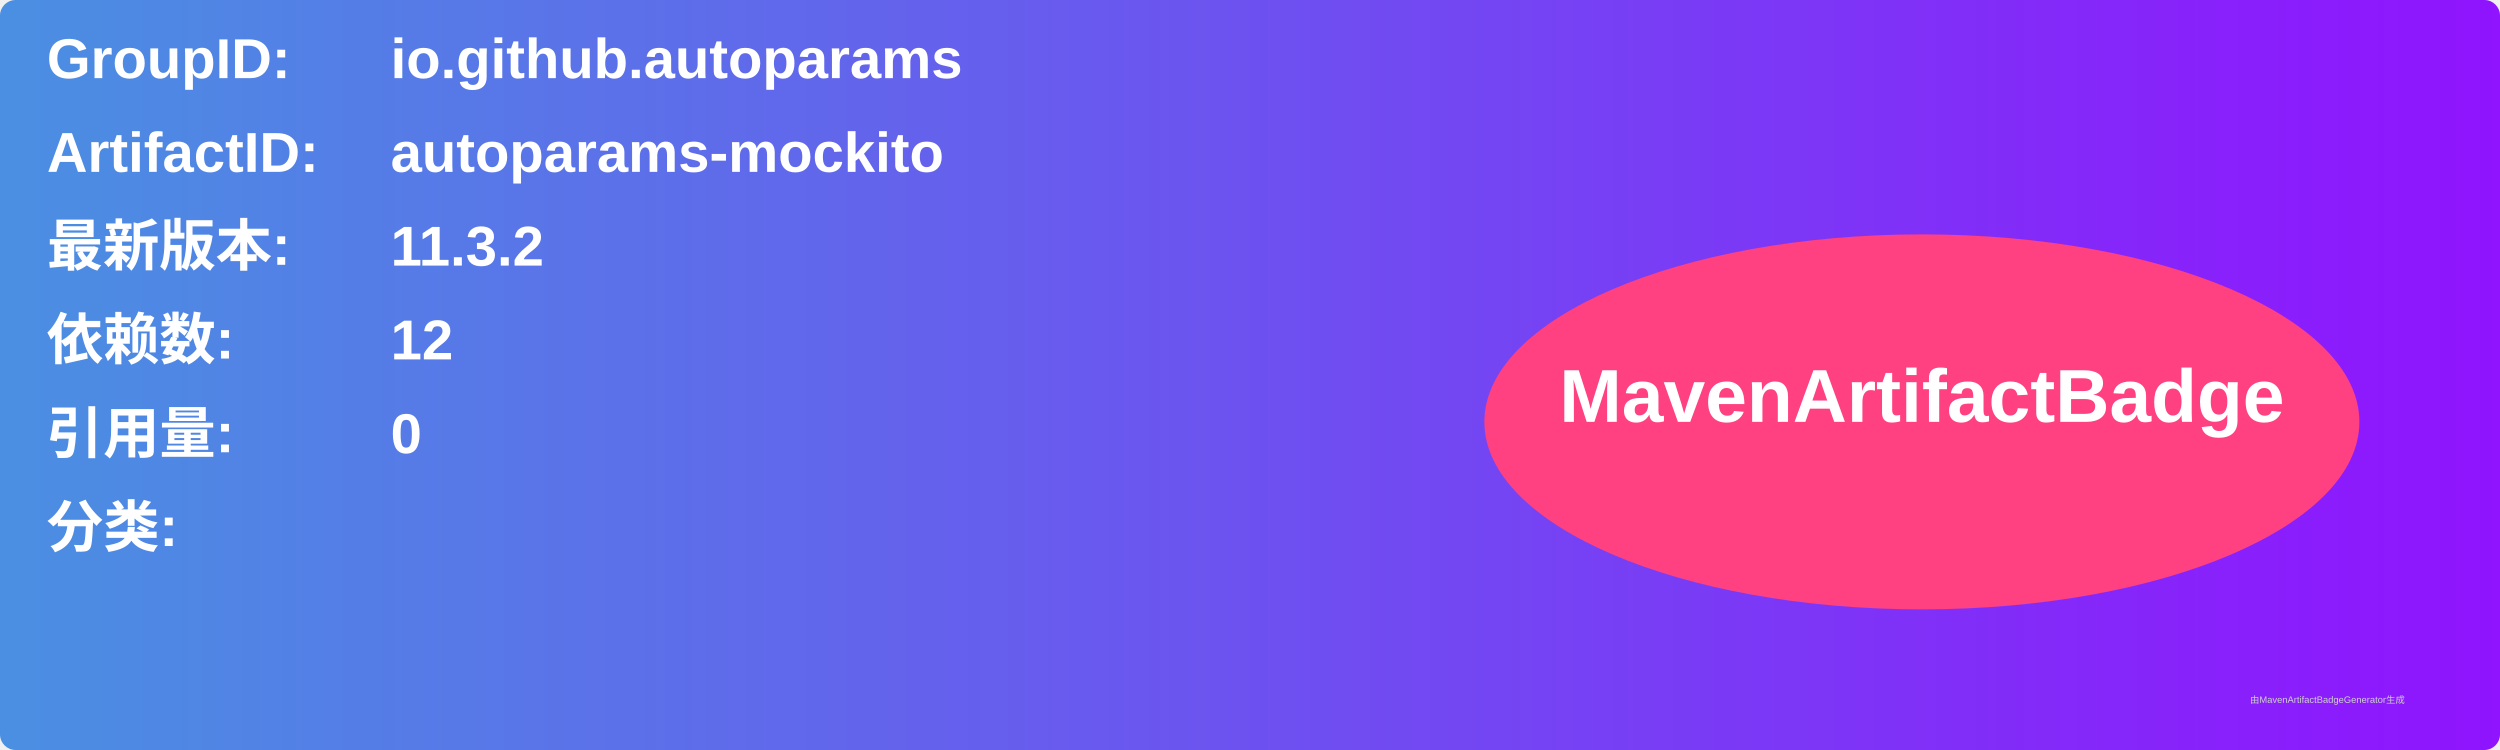
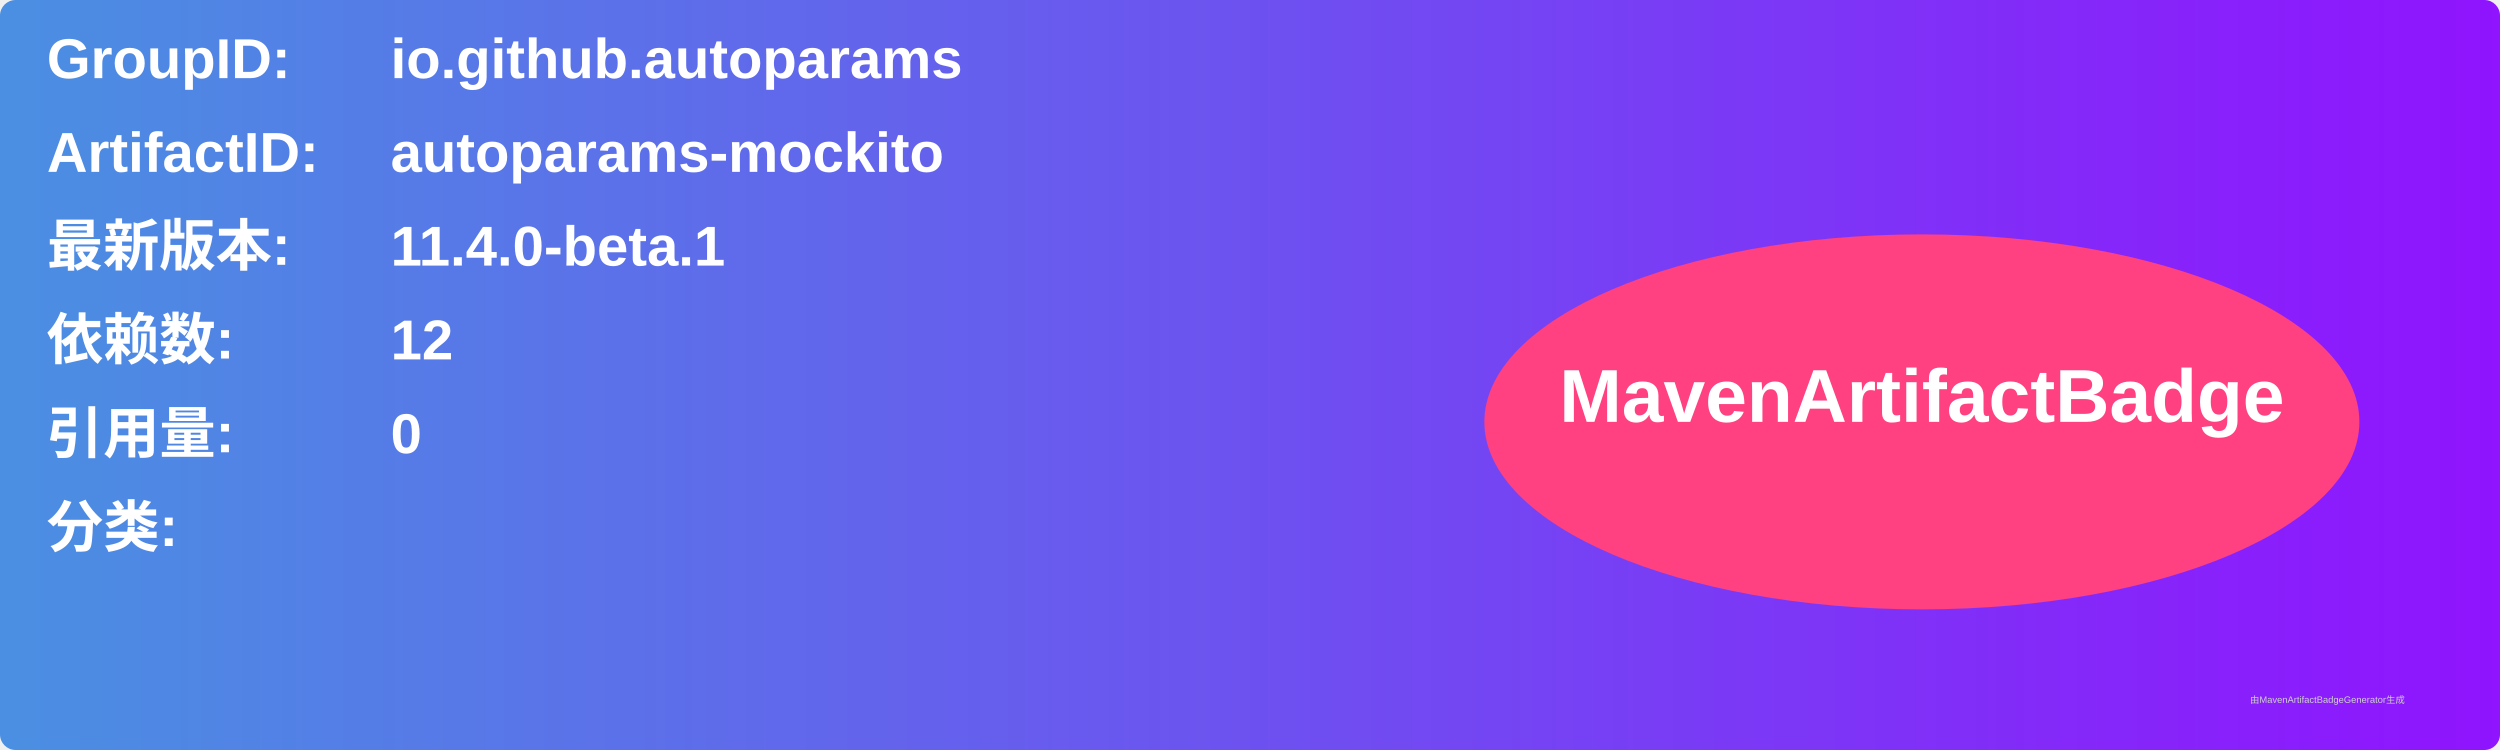
<svg xmlns="http://www.w3.org/2000/svg" width="800" height="240" viewBox="0 0 800 240">
  <linearGradient id="grad" x1="0%" y1="0%" x2="100%" y2="0%">
    <stop offset="0%" stop-color="#4a90e2" />
    <stop offset="100%" stop-color="#9013fe" />
  </linearGradient>
  <rect width="100%" height="100%" rx="5" ry="5" fill="url(#grad)" />
  <g transform="translate(15, 15)">
    <text x="0" y="10" font-family="Arial" font-size="18" fill="white" font-weight="bold" width="260">GroupID:</text>
    <text x="110" y="10" font-family="Arial" font-size="18" fill="white" font-weight="bold" width="460">io.github.autoparams</text>
    <text x="0" y="40" font-family="Arial" font-size="18" fill="white" font-weight="bold" width="260">ArtifactID:</text>
    <text x="110" y="40" font-family="Arial" font-size="18" fill="white" font-weight="bold" width="460">autoparams-mockito</text>
    <text x="0" y="70" font-family="Arial" font-size="18" fill="white" font-weight="bold">最新版本:</text>
    <text x="110" y="70" font-family="Arial" font-size="18" fill="white" font-weight="bold">
-       <tspan font-weight="bold">11.3.2</tspan>
+       <tspan font-weight="bold">11.4.0-beta.1</tspan>
    </text>
    <text x="0" y="100" font-family="Arial" font-size="18" fill="white" font-weight="bold">依赖数: </text>
    <text x="110" y="100" font-family="Arial" font-size="18" fill="white">
      <tspan font-weight="bold">12</tspan>
    </text>
    <text x="0" y="130" font-family="Arial" font-size="18" fill="white" font-weight="bold">引用量: </text>
    <text x="110" y="130" font-family="Arial" font-size="18" fill="white">
      <tspan font-weight="bold">0</tspan>
    </text>
    <text x="0" y="160" font-family="Arial" font-size="18" fill="white" font-weight="bold">分类:</text>
    <text x="10" y="190" font-family="Arial" font-size="10" fill="white">
      <tspan font-weight="bold" />
    </text>
    <ellipse cx="600" cy="120" rx="140" ry="60" fill="#ff4081" />
    <text x="600" y="120" text-anchor="middle" font-family="Arial" font-size="24" fill="white" font-weight="bold">MavenArtifactBadge</text>
  </g>
  <text x="720" y="225" font-family="Arial" font-size="3" fill="#d0d0d0">由MavenArtifactBadgeGenerator生成</text>
</svg>
